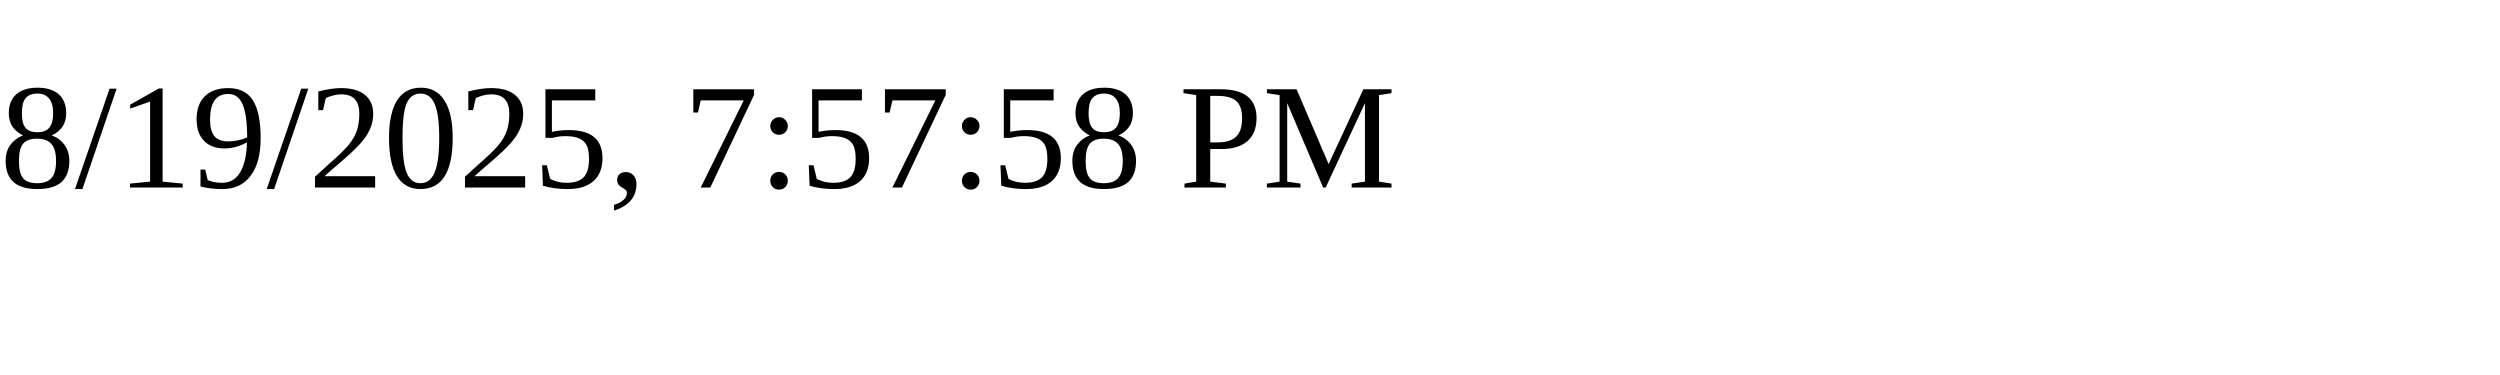
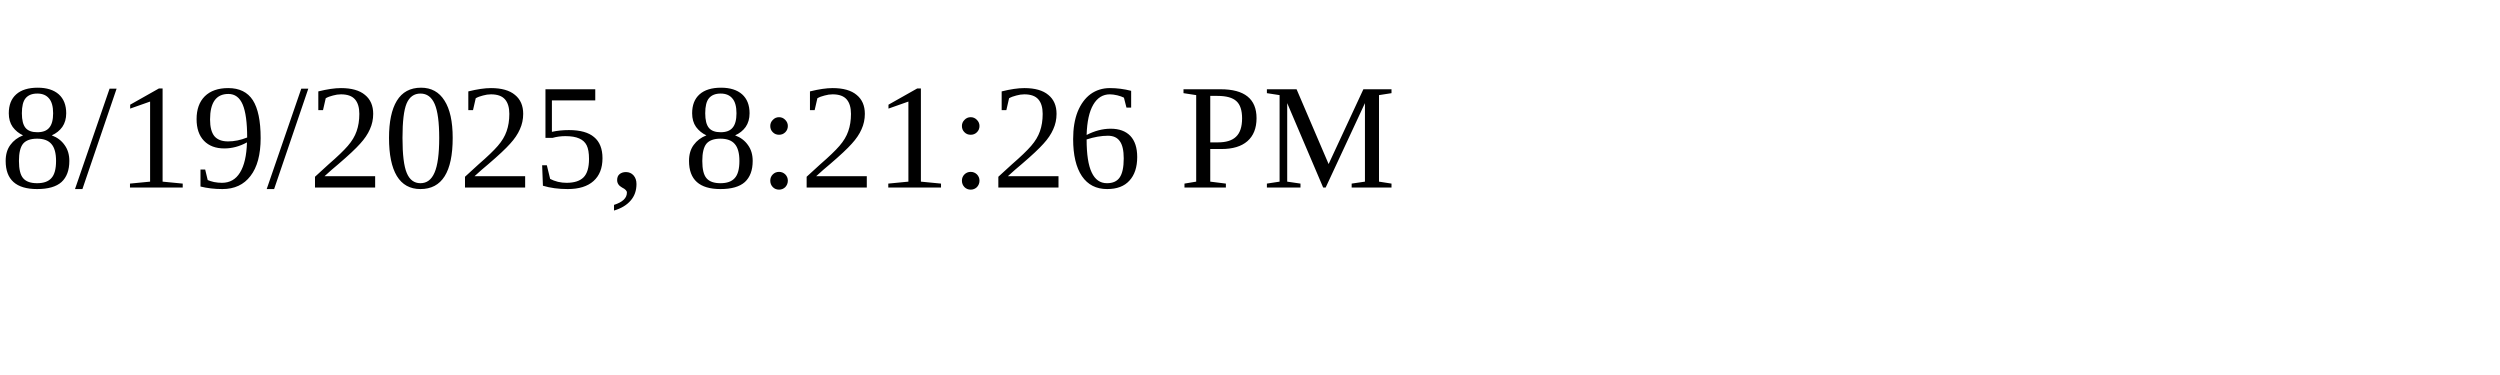
<svg xmlns="http://www.w3.org/2000/svg" height="30" width="200">
-   <text x="0" y="15">8/19/2025, 7:57:58 PM</text>
+   <text x="0" y="15">8/19/2025, 8:21:26 PM</text>
</svg>
